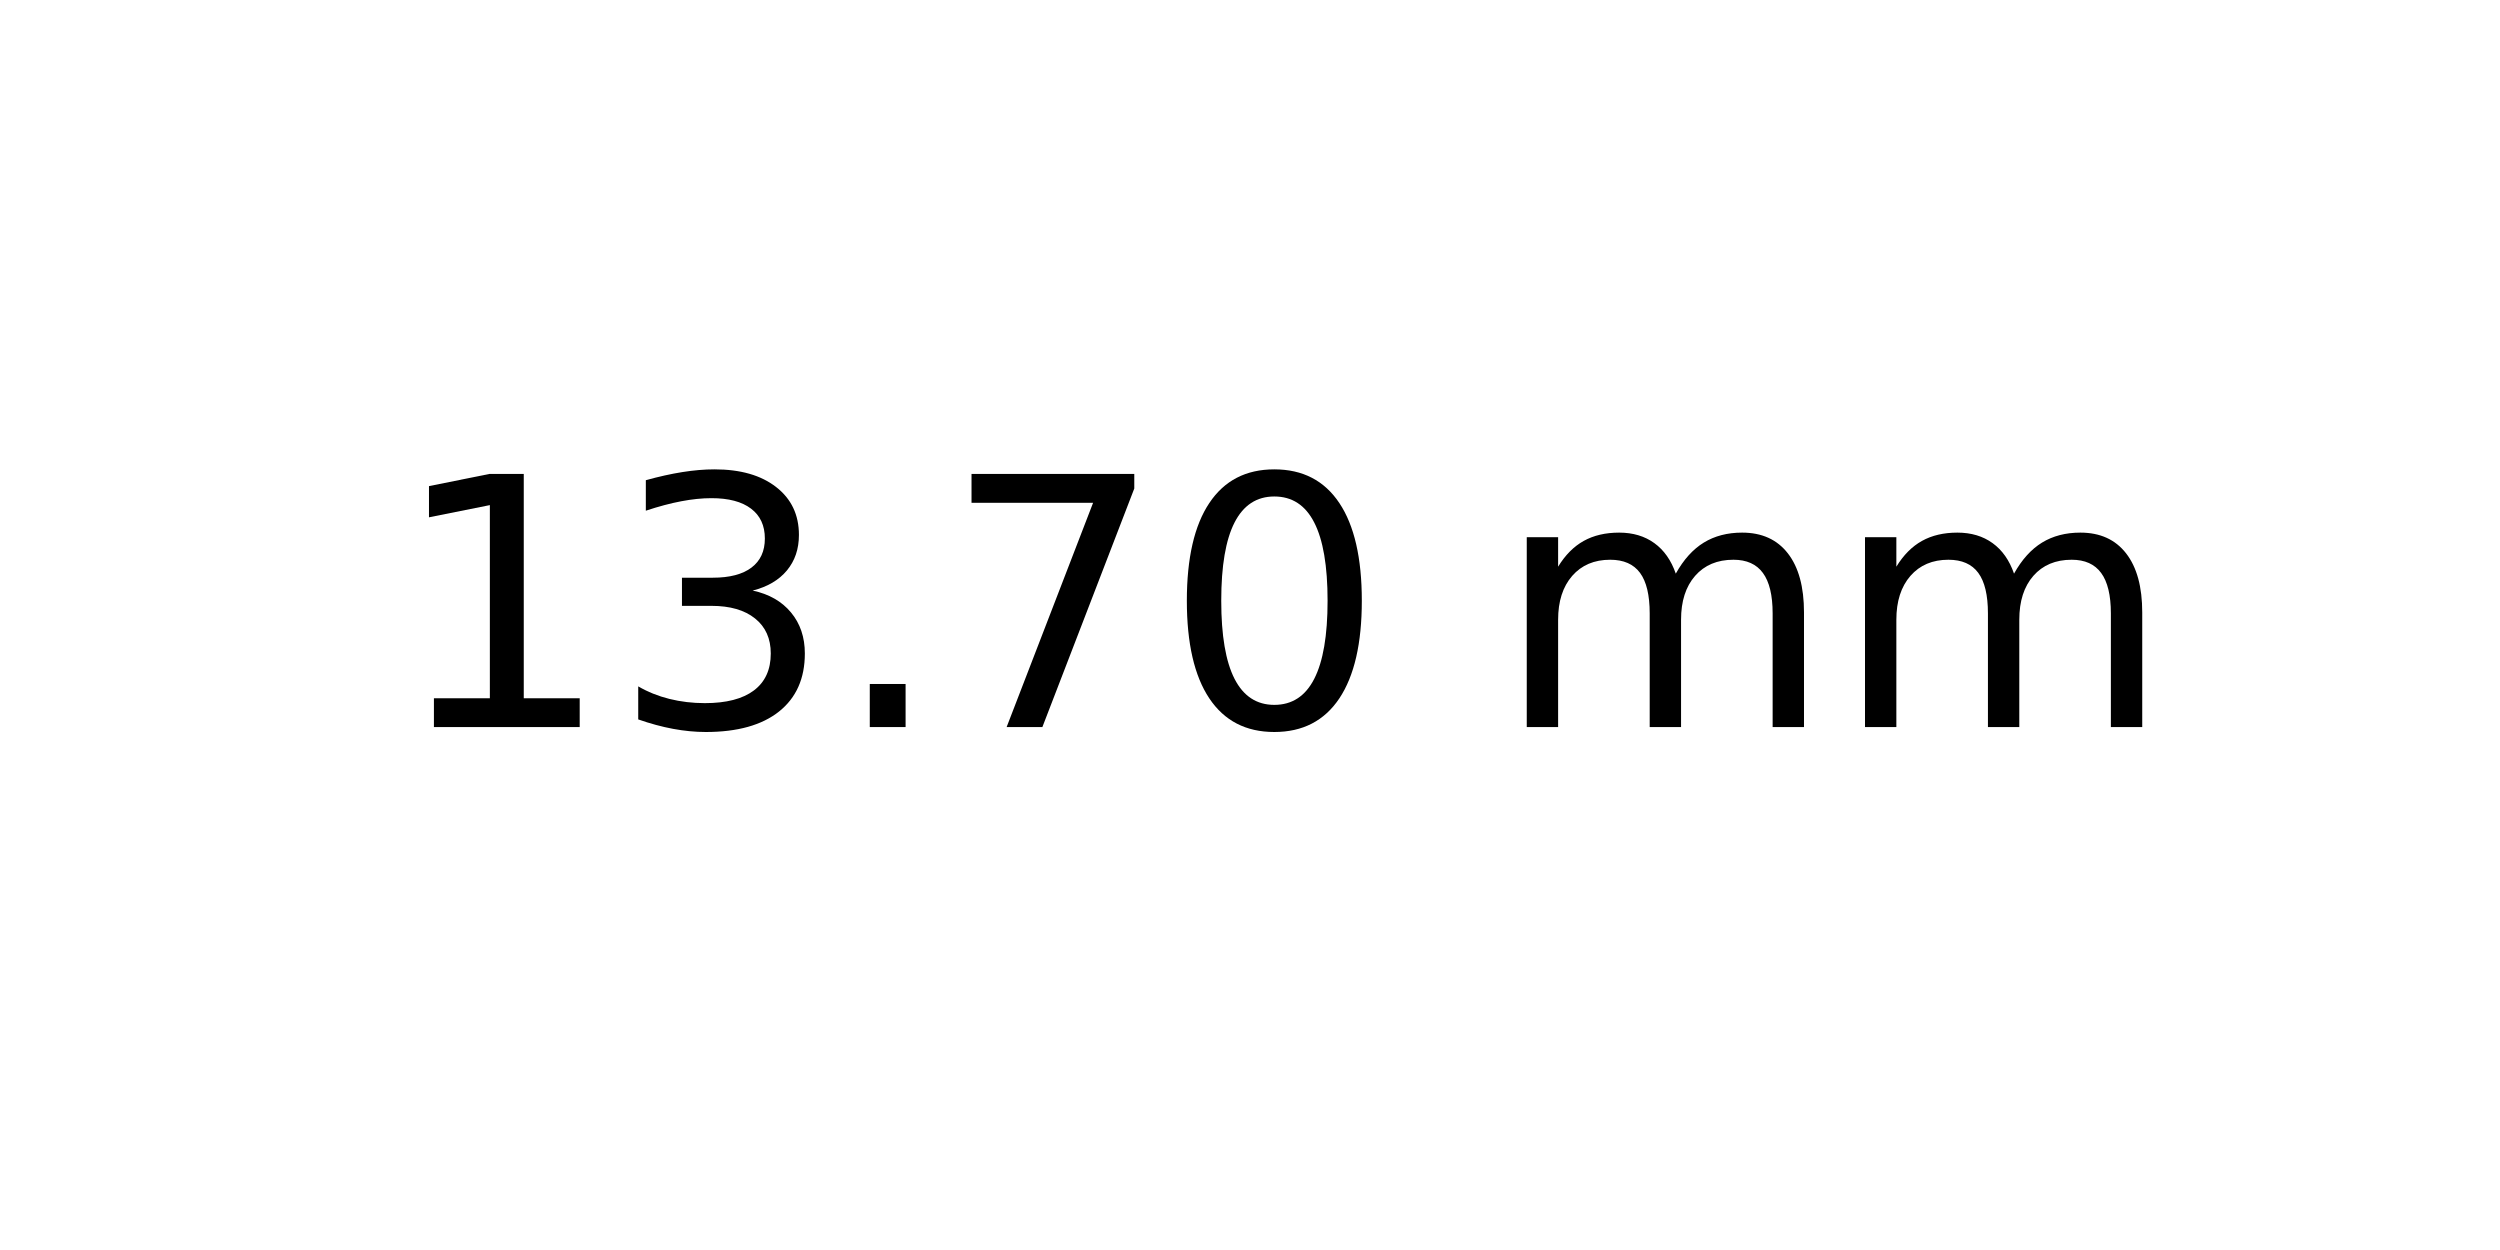
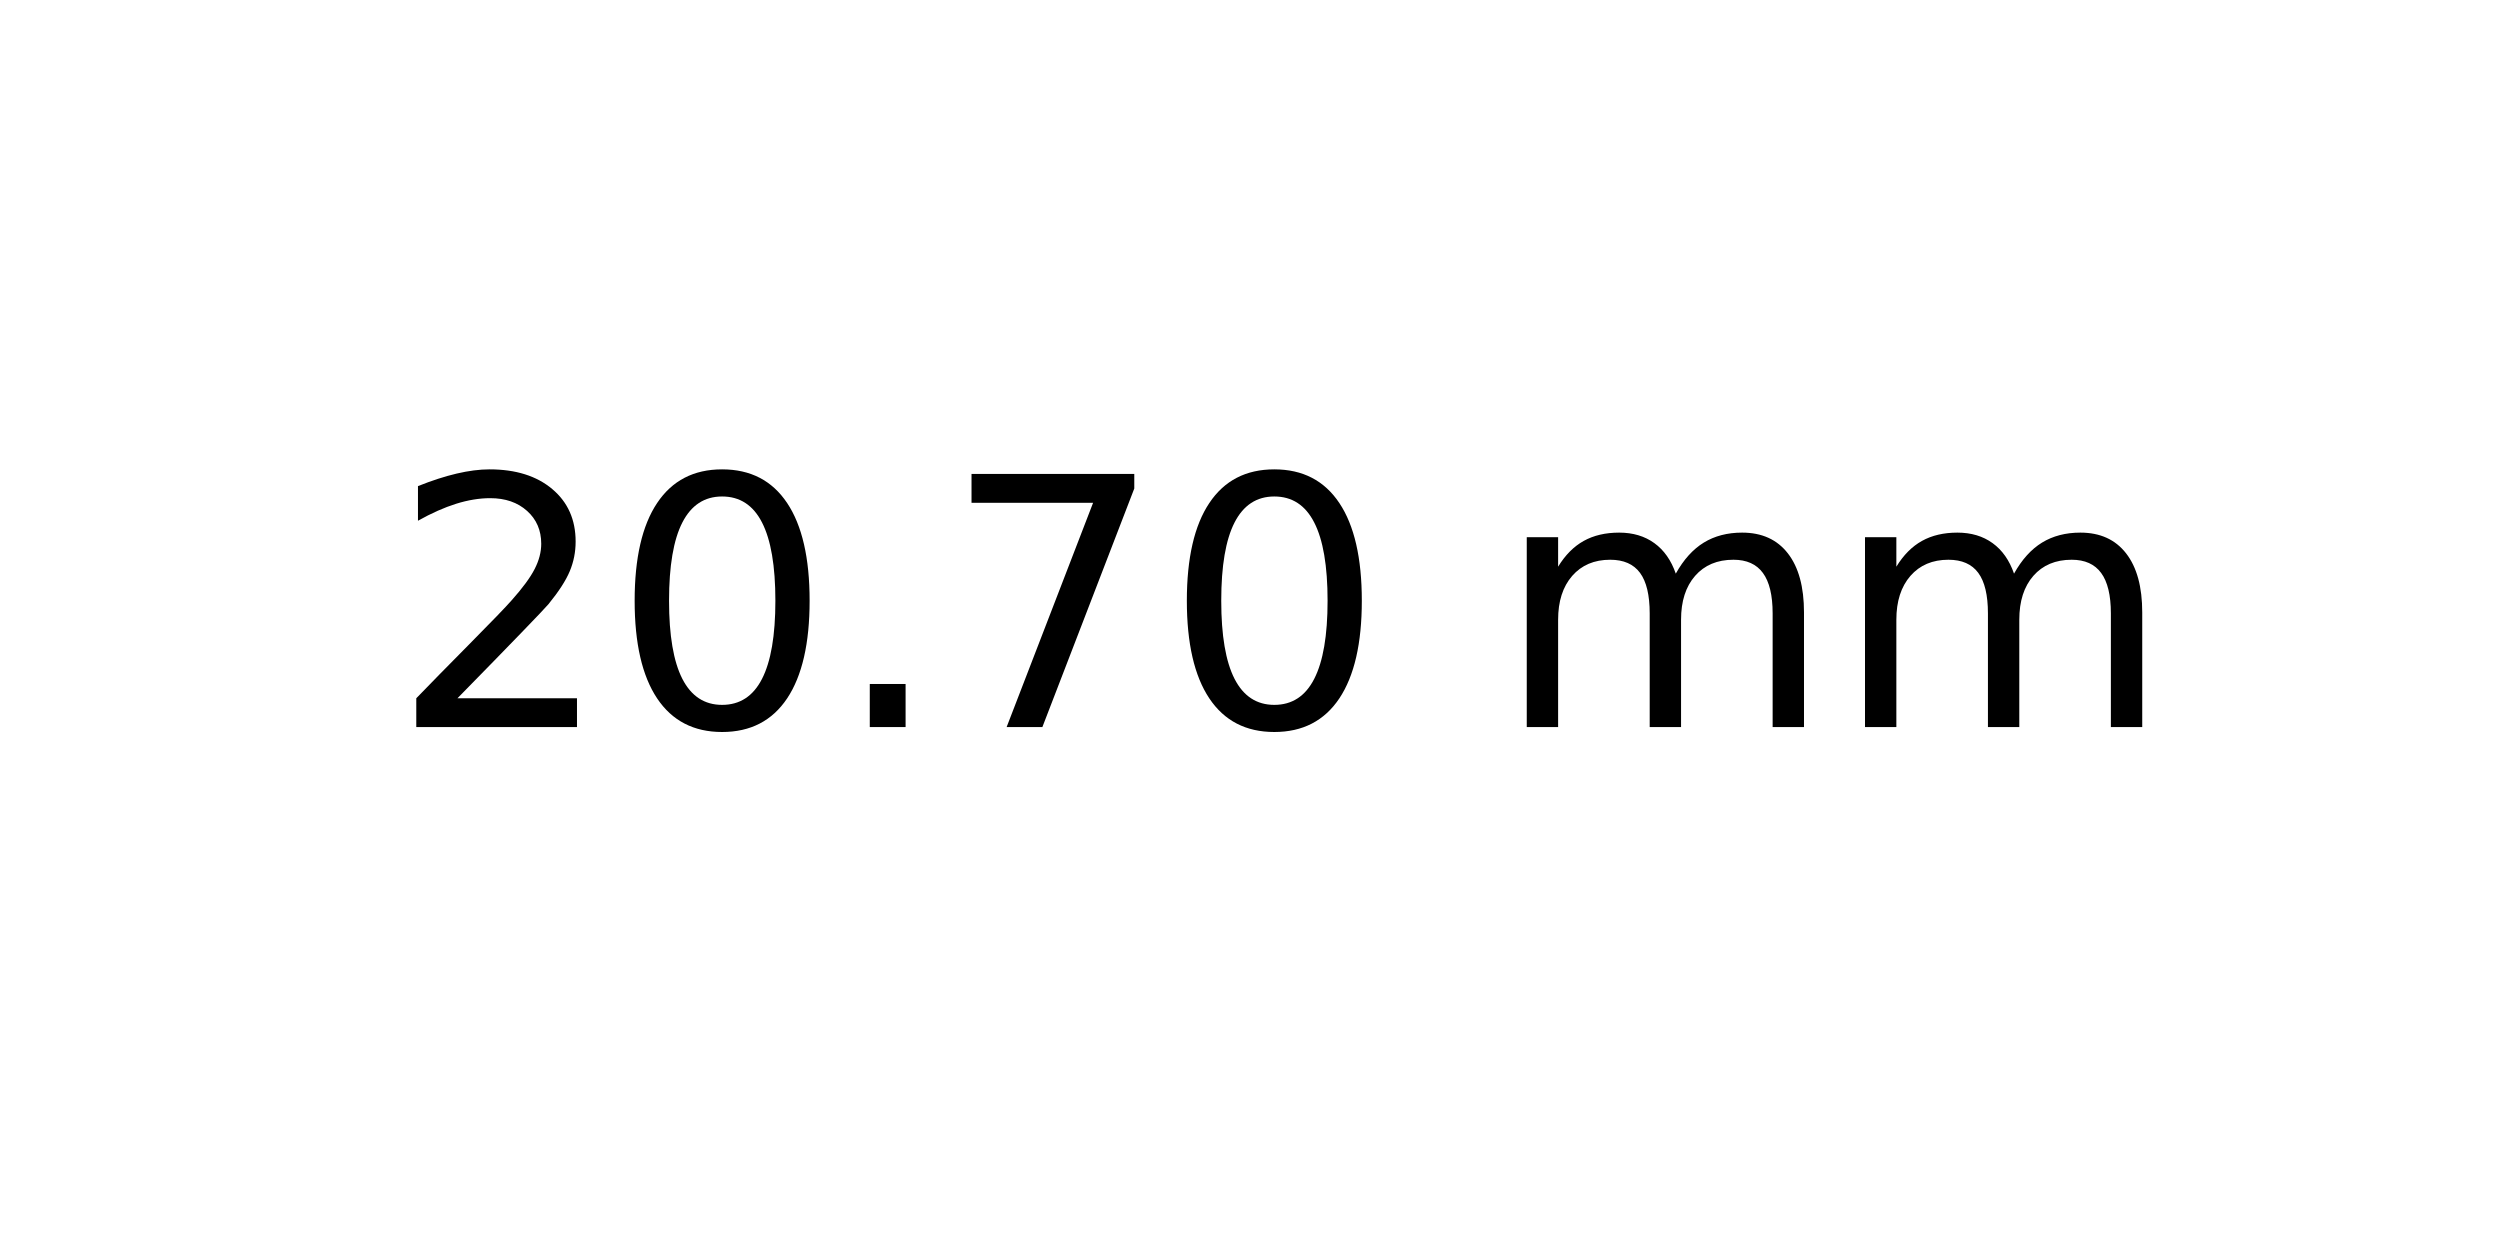
<svg xmlns="http://www.w3.org/2000/svg" xmlns:xlink="http://www.w3.org/1999/xlink" width="72pt" height="36pt" viewBox="0 0 72 36" version="1.1">
  <defs>
    <style type="text/css">*{stroke-linejoin: round; stroke-linecap: butt}</style>
  </defs>
  <g id="figure_1">
    <g id="axes_1">
      <g id="text_1">
        <g transform="translate(11.25625 20.93937) scale(0.1 -0.1)">
          <defs>
-             <path id="DejaVuSans-31" d="M 794 531  L 1825 531  L 1825 4091  L 703 3866  L 703 4441  L 1819 4666  L 2450 4666  L 2450 531  L 3481 531  L 3481 0  L 794 0  L 794 531  z " transform="scale(0.015625)" />
-             <path id="DejaVuSans-33" d="M 2597 2516  Q 3050 2419 3304 2112  Q 3559 1806 3559 1356  Q 3559 666 3084 287  Q 2609 -91 1734 -91  Q 1441 -91 1130 -33  Q 819 25 488 141  L 488 750  Q 750 597 1062 519  Q 1375 441 1716 441  Q 2309 441 2620 675  Q 2931 909 2931 1356  Q 2931 1769 2642 2001  Q 2353 2234 1838 2234  L 1294 2234  L 1294 2753  L 1863 2753  Q 2328 2753 2575 2939  Q 2822 3125 2822 3475  Q 2822 3834 2567 4026  Q 2313 4219 1838 4219  Q 1578 4219 1281 4162  Q 984 4106 628 3988  L 628 4550  Q 988 4650 1302 4700  Q 1616 4750 1894 4750  Q 2613 4750 3031 4423  Q 3450 4097 3450 3541  Q 3450 3153 3228 2886  Q 3006 2619 2597 2516  z " transform="scale(0.015625)" />
+             <path id="DejaVuSans-32" d="M 1228 531  L 3431 531  L 3431 0  L 469 0  L 469 531  Q 828 903 1448 1529  Q 2069 2156 2228 2338  Q 2531 2678 2651 2914  Q 2772 3150 2772 3378  Q 2772 3750 2511 3984  Q 2250 4219 1831 4219  Q 1534 4219 1204 4116  Q 875 4013 500 3803  L 500 4441  Q 881 4594 1212 4672  Q 1544 4750 1819 4750  Q 2544 4750 2975 4387  Q 3406 4025 3406 3419  Q 3406 3131 3298 2873  Q 3191 2616 2906 2266  Q 2828 2175 2409 1742  Q 1991 1309 1228 531  z " transform="scale(0.015625)" />
+             <path id="DejaVuSans-30" d="M 2034 4250  Q 1547 4250 1301 3770  Q 1056 3291 1056 2328  Q 1056 1369 1301 889  Q 1547 409 2034 409  Q 2525 409 2770 889  Q 3016 1369 3016 2328  Q 3016 3291 2770 3770  Q 2525 4250 2034 4250  z M 2034 4750  Q 2819 4750 3233 4129  Q 3647 3509 3647 2328  Q 3647 1150 3233 529  Q 2819 -91 2034 -91  Q 1250 -91 836 529  Q 422 1150 422 2328  Q 422 3509 836 4129  Q 1250 4750 2034 4750  z " transform="scale(0.015625)" />
            <path id="DejaVuSans-2e" d="M 684 794  L 1344 794  L 1344 0  L 684 0  L 684 794  z " transform="scale(0.015625)" />
            <path id="DejaVuSans-37" d="M 525 4666  L 3525 4666  L 3525 4397  L 1831 0  L 1172 0  L 2766 4134  L 525 4134  L 525 4666  z " transform="scale(0.015625)" />
-             <path id="DejaVuSans-30" d="M 2034 4250  Q 1547 4250 1301 3770  Q 1056 3291 1056 2328  Q 1056 1369 1301 889  Q 1547 409 2034 409  Q 2525 409 2770 889  Q 3016 1369 3016 2328  Q 3016 3291 2770 3770  Q 2525 4250 2034 4250  z M 2034 4750  Q 2819 4750 3233 4129  Q 3647 3509 3647 2328  Q 3647 1150 3233 529  Q 2819 -91 2034 -91  Q 1250 -91 836 529  Q 422 1150 422 2328  Q 422 3509 836 4129  Q 1250 4750 2034 4750  z " transform="scale(0.015625)" />
            <path id="DejaVuSans-20" transform="scale(0.015625)" />
            <path id="DejaVuSans-6d" d="M 3328 2828  Q 3544 3216 3844 3400  Q 4144 3584 4550 3584  Q 5097 3584 5394 3201  Q 5691 2819 5691 2113  L 5691 0  L 5113 0  L 5113 2094  Q 5113 2597 4934 2840  Q 4756 3084 4391 3084  Q 3944 3084 3684 2787  Q 3425 2491 3425 1978  L 3425 0  L 2847 0  L 2847 2094  Q 2847 2600 2669 2842  Q 2491 3084 2119 3084  Q 1678 3084 1418 2786  Q 1159 2488 1159 1978  L 1159 0  L 581 0  L 581 3500  L 1159 3500  L 1159 2956  Q 1356 3278 1631 3431  Q 1906 3584 2284 3584  Q 2666 3584 2933 3390  Q 3200 3197 3328 2828  z " transform="scale(0.015625)" />
          </defs>
-           <use xlink:href="#DejaVuSans-31" />
-           <use xlink:href="#DejaVuSans-33" x="63.623" />
+           <use xlink:href="#DejaVuSans-32" />
+           <use xlink:href="#DejaVuSans-30" x="63.623" />
          <use xlink:href="#DejaVuSans-2e" x="127.246" />
          <use xlink:href="#DejaVuSans-37" x="159.033" />
          <use xlink:href="#DejaVuSans-30" x="222.656" />
          <use xlink:href="#DejaVuSans-20" x="286.279" />
          <use xlink:href="#DejaVuSans-6d" x="318.066" />
          <use xlink:href="#DejaVuSans-6d" x="415.479" />
        </g>
      </g>
    </g>
  </g>
</svg>
